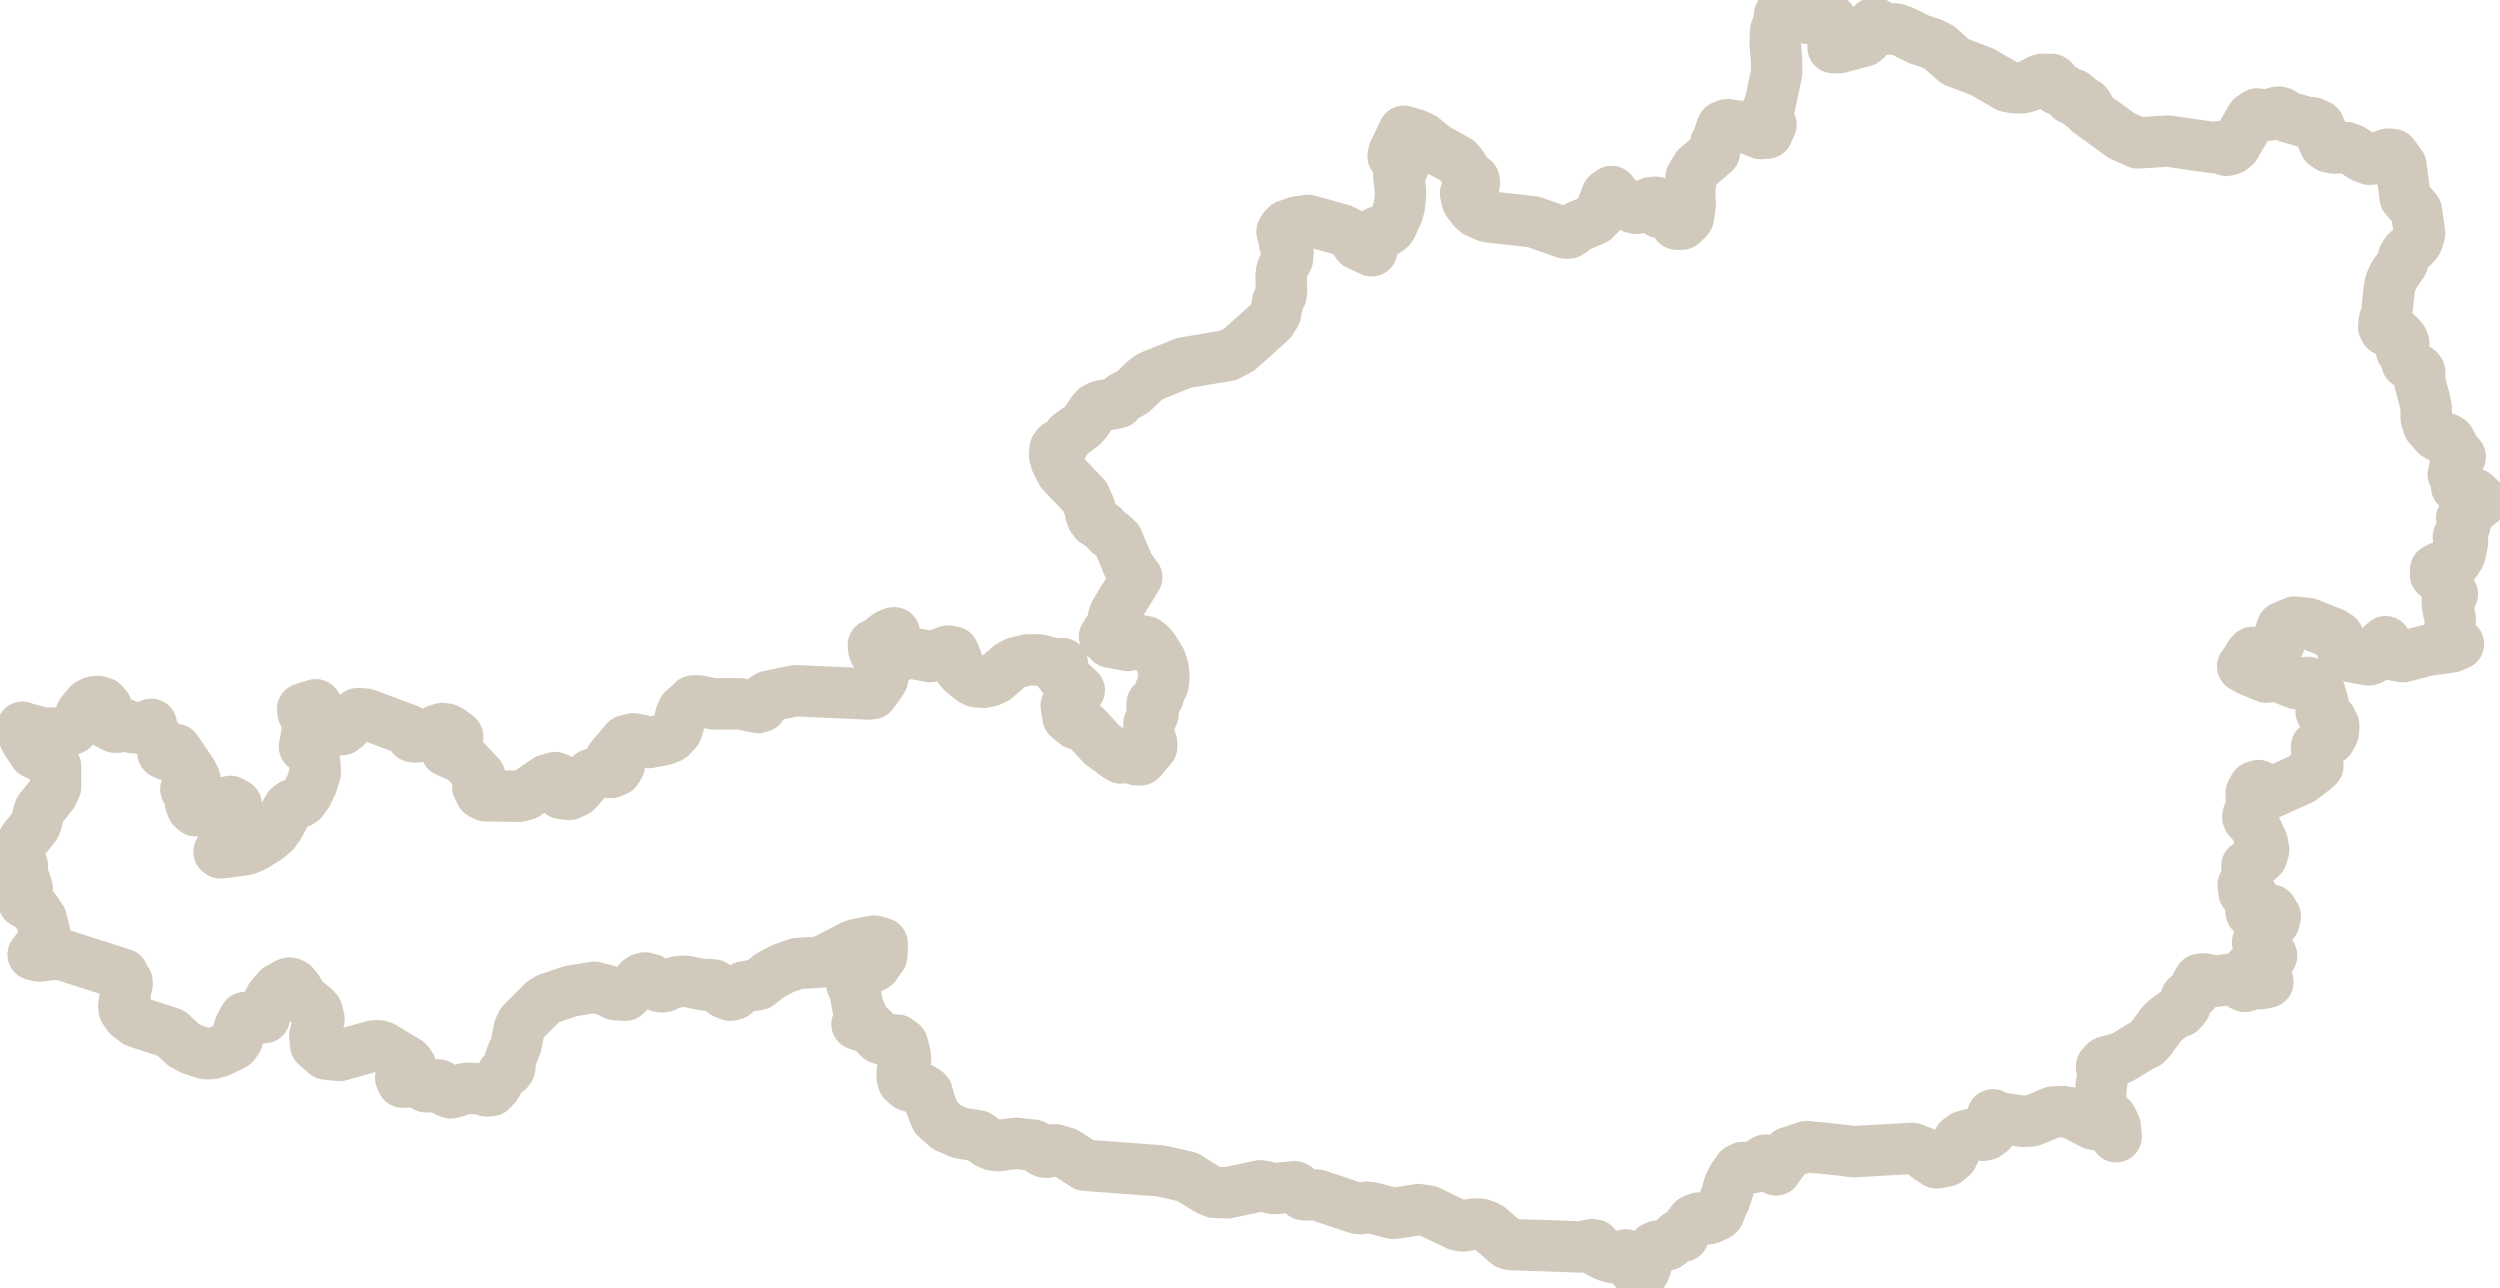
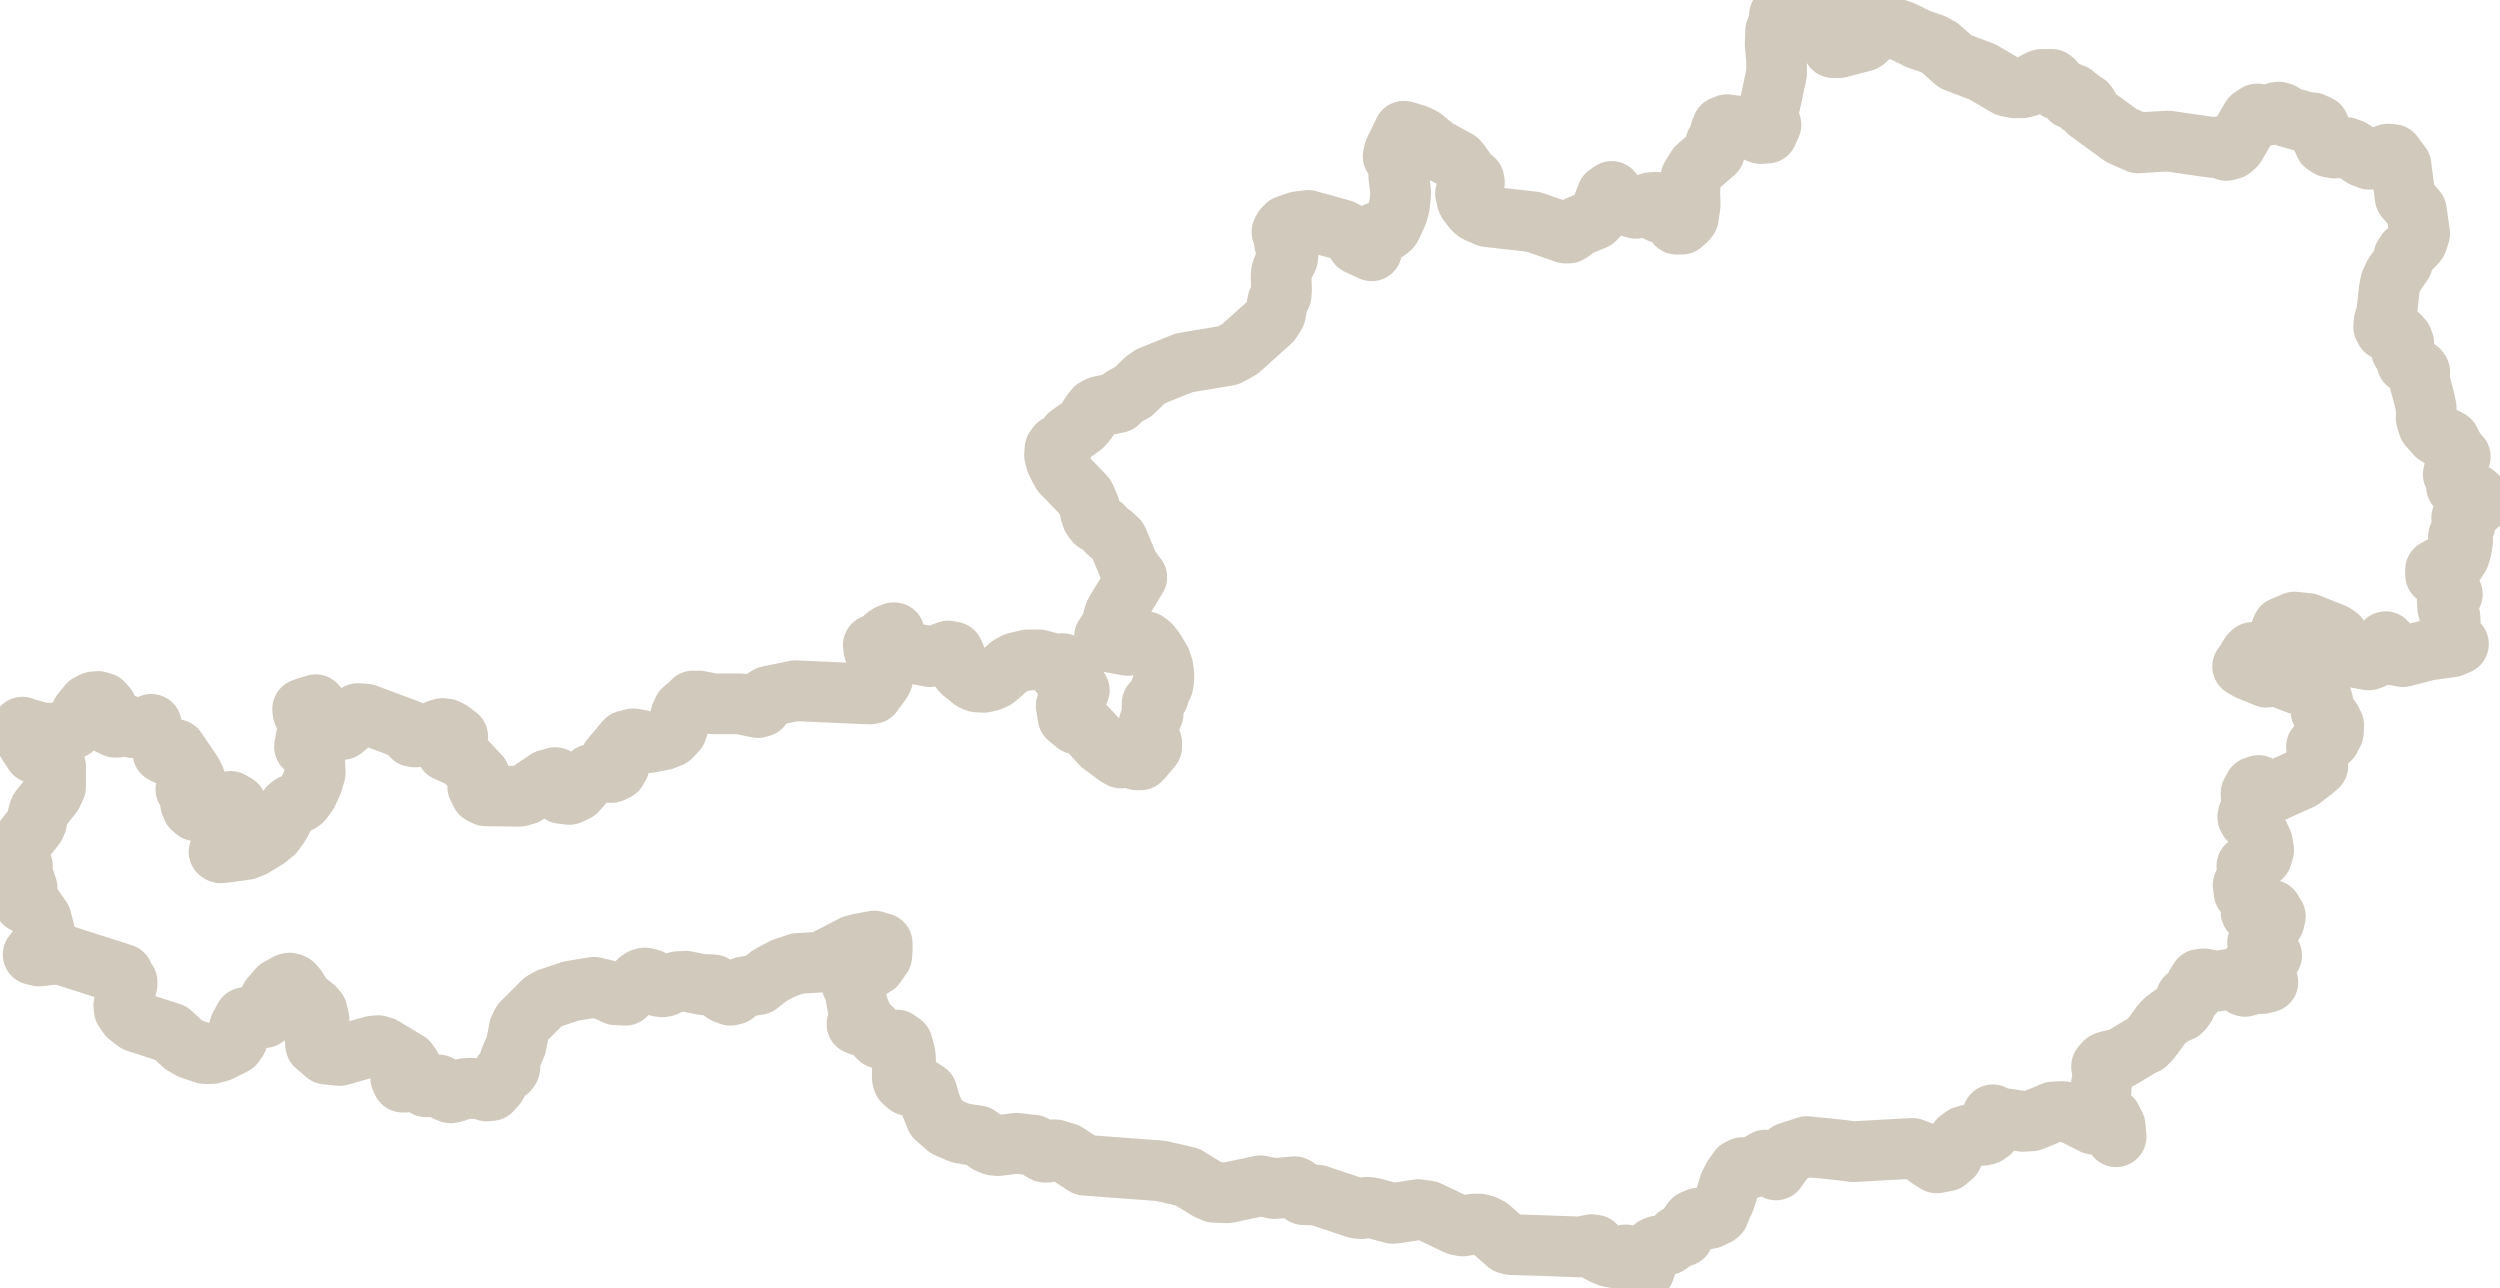
<svg xmlns="http://www.w3.org/2000/svg" id="Laag_2" data-name="Laag 2" viewBox="0 0 53.53 27.57">
  <defs>
    <style>
      .cls-1 {
        fill: none;
        fill-rule: evenodd;
        stroke: #D1C9BB;
-         stroke-width: 1.1px;
+         stroke-width: 1.3px;
        vector-effect: non-scaling-stroke;
        stroke-miterlimit: 10;
        stroke-linejoin: round;
      }
    </style>
  </defs>
  <g id="Austria">
    <polygon class="cls-1" points="53.15 10.73 52.99 10.58 52.76 10.5 52.6 10.42 52.64 10.25 52.56 10.18 52.53 10.16 52.57 9.97 52.61 9.86 52.68 9.78 52.59 9.68 52.55 9.62 52.45 9.43 52.38 9.39 52.27 9.37 52.17 9.31 52 9.12 51.95 8.96 51.95 8.73 51.91 8.54 51.81 8.17 51.8 8.12 51.81 8 51.81 7.96 51.78 7.92 51.74 7.91 51.66 7.84 51.6 7.81 51.54 7.77 51.52 7.71 51.51 7.67 51.49 7.61 51.47 7.55 51.45 7.53 51.42 7.51 51.43 7.46 51.46 7.4 51.47 7.35 51.44 7.27 51.37 7.19 51.3 7.13 51.26 7.11 51.12 7.09 51.07 7.06 51.04 7 51.05 6.88 51.06 6.84 51.08 6.81 51.1 6.74 51.16 6.18 51.19 6.04 51.26 5.89 51.44 5.63 51.47 5.49 51.53 5.4 51.64 5.3 51.75 5.18 51.77 5.13 51.81 5 51.74 4.51 51.5 4.23 51.41 3.54 51.24 3.31 51.13 3.3 50.86 3.4 50.73 3.41 50.6 3.36 50.35 3.2 50.24 3.16 49.98 3.17 49.87 3.15 49.78 3.09 49.73 2.97 49.7 2.81 49.65 2.69 49.52 2.63 49.39 2.62 48.97 2.5 48.86 2.42 48.79 2.4 48.73 2.41 48.6 2.46 48.53 2.47 48.33 2.44 48.21 2.52 47.86 3.12 47.78 3.19 47.67 3.22 47.64 3.21 47.54 3.14 47.4 3.16 47.39 3.16 46.42 3.02 45.78 3.06 45.42 2.9 44.72 2.39 44.71 2.34 44.71 2.27 44.67 2.22 44.56 2.25 44.55 2.14 44.5 2.1 44.42 2.09 44.33 2.11 44.4 2.02 44.34 2.02 44.29 2 44.22 1.94 44.08 1.93 44.04 1.91 44 1.86 43.97 1.73 43.93 1.7 43.72 1.7 43.66 1.72 43.42 1.85 43.3 1.88 43.14 1.88 42.98 1.85 42.45 1.54 42.03 1.38 41.87 1.32 41.53 1.02 41.38 .94 41.08 .84 40.74 .67 40.59 .62 40.26 .62 40.23 .59 40.2 .54 40.16 .5 40.11 .5 40.08 .54 40.07 .68 40.04 .74 39.95 .85 39.91 .88 39.38 1.02 39.25 1.02 39.29 .87 39.29 .72 39.27 .58 39.21 .43 38.68 .39 38.29 .26 38.14 .28 38.12 .29 38.1 .33 38.1 .38 38.11 .43 38.02 .66 38.01 .96 38.04 1.28 38.04 1.57 37.9 2.23 37.84 2.36 37.83 2.43 37.85 2.5 37.88 2.58 37.91 2.65 37.92 2.67 37.84 2.85 37.7 2.86 37.35 2.72 36.98 2.67 36.88 2.71 36.84 2.81 36.81 2.93 36.74 3.06 36.71 3.26 36.34 3.58 36.21 3.79 36.18 4.07 36.19 4.39 36.15 4.66 36.12 4.7 36.01 4.8 35.9 4.8 35.85 4.73 35.81 4.63 35.73 4.53 35.69 4.52 35.58 4.56 35.53 4.55 35.5 4.51 35.5 4.44 35.49 4.37 35.45 4.33 35.34 4.34 35.14 4.44 35.03 4.46 34.95 4.44 34.67 4.3 34.51 4.1 34.41 4.17 34.25 4.59 34.14 4.7 33.78 4.85 33.64 4.96 33.59 4.99 33.52 4.99 32.83 4.75 31.85 4.64 31.62 4.54 31.56 4.49 31.44 4.34 31.41 4.28 31.38 4.14 31.39 4.11 31.43 4.1 31.47 4 31.5 3.98 31.53 3.99 31.56 3.98 31.57 3.91 31.56 3.85 31.51 3.82 31.47 3.8 31.43 3.77 31.39 3.68 31.27 3.51 31.21 3.44 30.74 3.18 30.59 3.06 30.47 2.96 30.33 2.89 30.06 2.81 29.85 3.25 29.83 3.35 29.87 3.34 29.94 3.48 29.98 3.51 30.06 3.55 29.97 3.64 29.95 3.77 29.99 4.11 29.98 4.28 29.96 4.43 29.92 4.57 29.8 4.83 29.77 4.88 29.71 4.93 29.66 4.96 29.51 4.98 29.49 4.97 29.43 5.09 29.37 5.37 29.35 5.36 29.07 5.23 28.96 5.07 28.85 4.98 28.73 4.92 28.01 4.72 27.78 4.75 27.55 4.83 27.49 4.89 27.45 4.96 27.46 5 27.48 5.05 27.51 5.23 27.57 5.34 27.58 5.43 27.57 5.53 27.47 5.73 27.44 5.82 27.43 5.92 27.44 6.21 27.43 6.32 27.39 6.39 27.36 6.45 27.35 6.5 27.31 6.72 27.21 6.88 26.54 7.48 26.3 7.61 25.35 7.77 24.63 8.06 24.52 8.14 24.26 8.39 24.04 8.51 23.93 8.6 23.94 8.62 23.55 8.7 23.45 8.75 23.39 8.82 23.26 9.02 23.17 9.12 22.89 9.32 22.87 9.35 22.77 9.51 22.73 9.53 22.68 9.52 22.64 9.54 22.59 9.61 22.58 9.75 22.62 9.89 22.68 10.01 22.74 10.12 23.23 10.63 23.33 10.86 23.35 10.97 23.35 10.98 23.39 11.09 23.45 11.17 23.61 11.27 23.75 11.42 23.81 11.45 23.93 11.56 24.16 12.11 24.31 12.33 24.34 12.36 23.9 13.08 23.86 13.16 23.84 13.23 23.84 13.29 23.83 13.36 23.78 13.43 23.78 13.43 23.78 13.43 23.65 13.63 23.77 13.75 24.15 13.82 24.26 13.8 24.43 13.72 24.54 13.74 24.63 13.81 24.71 13.91 24.85 14.14 24.9 14.29 24.92 14.42 24.92 14.55 24.9 14.67 24.88 14.69 24.8 14.9 24.8 14.92 24.69 15.07 24.67 15.06 24.67 15.3 24.69 15.29 24.68 15.31 24.61 15.47 24.6 15.5 24.6 15.68 24.6 15.74 24.62 15.8 24.64 15.85 24.66 15.91 24.66 15.99 24.46 16.23 24.42 16.27 24.34 16.27 24.3 16.25 24.26 16.21 24.19 16.17 24.12 16.17 24.06 16.21 24 16.23 23.93 16.19 23.59 15.94 23.27 15.59 23.21 15.54 23.15 15.52 23.04 15.5 22.87 15.36 22.83 15.11 22.92 14.87 23.11 14.78 22.97 14.65 22.79 14.53 22.68 14.39 22.75 14.21 22.63 14.23 22.25 14.13 22 14.13 21.75 14.19 21.62 14.26 21.38 14.47 21.31 14.53 21.2 14.58 21.06 14.61 20.91 14.6 20.82 14.56 20.61 14.39 20.55 14.32 20.52 14.24 20.44 14.02 20.41 13.96 20.3 13.94 20.03 14.04 19.91 14.06 19.51 13.98 19.36 14 19.2 14.08 19.13 14.09 19.06 14.03 19.02 13.92 19.04 13.85 19.09 13.78 19.11 13.7 19.13 13.59 19.15 13.55 19.13 13.55 19.03 13.59 18.97 13.63 18.81 13.77 18.7 13.81 18.71 13.9 18.73 13.96 18.78 14.02 18.84 14.08 18.88 14.1 18.89 14.16 18.91 14.43 18.9 14.53 18.87 14.59 18.68 14.85 18.62 14.86 17.03 14.79 16.45 14.91 16.37 14.96 16.3 15.13 16.23 15.15 15.84 15.07 15.27 15.07 14.97 15.01 14.84 15.01 14.82 15.04 14.63 15.2 14.58 15.31 14.52 15.55 14.49 15.64 14.36 15.78 14.21 15.84 13.89 15.9 13.73 15.85 13.56 15.82 13.4 15.86 13.08 16.24 13.16 16.26 13.24 16.31 13.26 16.39 13.2 16.49 13.09 16.54 12.79 16.54 12.66 16.58 12.53 16.71 12.44 16.83 12.34 16.94 12.19 17.01 12.02 16.99 12.03 16.71 11.89 16.65 11.71 16.7 11.26 17.01 11.12 17.05 10.4 17.04 10.3 16.99 10.23 16.85 10.25 16.85 10.27 16.8 10.29 16.73 10.29 16.66 10.27 16.61 9.92 16.24 9.56 16.08 9.52 15.99 9.74 15.84 9.8 15.77 9.64 15.65 9.56 15.61 9.47 15.6 9.37 15.63 9.09 15.76 8.89 15.78 8.83 15.77 8.79 15.72 8.77 15.66 8.74 15.63 7.83 15.29 7.66 15.28 7.56 15.35 7.42 15.55 7.33 15.62 7.25 15.63 6.96 15.59 6.85 15.54 6.79 15.5 6.76 15.45 6.74 15.36 6.77 15.3 6.8 15.25 6.81 15.21 6.78 15.11 6.76 15.09 6.7 15.11 6.59 15.14 6.48 15.18 6.49 15.26 6.55 15.38 6.6 15.49 6.59 15.59 6.52 15.99 6.62 16.05 6.68 16.11 6.72 16.2 6.74 16.33 6.75 16.55 6.68 16.78 6.58 16.99 6.47 17.14 6.41 17.18 6.26 17.23 6.19 17.28 6.15 17.34 5.99 17.65 5.87 17.82 5.73 17.94 5.42 18.13 5.27 18.19 4.83 18.25 4.72 18.26 4.69 18.24 4.72 18.18 4.78 18.06 4.81 18.04 4.9 18.02 4.94 17.98 4.95 17.91 4.95 17.85 4.93 17.79 5.06 17.41 5.06 17.23 4.94 17.16 4.63 17.21 4.55 17.3 4.52 17.33 4.48 17.33 4.41 17.28 4.38 17.28 4.29 17.32 4.23 17.36 4.19 17.36 4.12 17.3 4.08 17.2 4.08 17.09 4.06 16.98 3.98 16.9 4.14 16.77 4.17 16.67 4.11 16.55 3.77 16.05 3.69 16.08 3.63 16.14 3.57 16.16 3.49 16.12 3.48 16.06 3.48 16.03 3.48 16 3.42 15.86 3.33 15.77 3.26 15.68 3.24 15.51 3.16 15.57 3.05 15.59 2.84 15.58 2.64 15.5 2.6 15.51 2.52 15.57 2.46 15.57 2.32 15.5 2.29 15.39 2.31 15.26 2.28 15.14 2.2 15.05 2.1 15.02 2 15.03 1.9 15.08 1.75 15.26 1.66 15.45 1.56 15.6 1.37 15.69 .93 15.7 .52 15.59 .49 15.58 .48 15.57 .52 15.75 .53 15.81 .73 16.12 .99 16.24 1.19 16.41 1.19 16.85 1.12 17 .85 17.34 .82 17.43 .78 17.61 .75 17.68 .52 17.97 .3 18.34 .36 18.44 .48 18.54 .43 18.69 .46 18.78 .53 18.86 .58 19.01 .58 19.08 .51 19.23 .51 19.32 .72 19.44 .88 19.67 .95 19.93 .9 20.19 .71 20.44 .84 20.47 1.2 20.43 1.32 20.44 2.63 20.86 2.62 20.97 2.65 21 2.69 20.99 2.72 21.02 2.72 21.08 2.69 21.18 2.67 21.42 2.65 21.53 2.66 21.62 2.75 21.75 2.92 21.88 3.66 22.12 3.93 22.37 4.09 22.46 4.39 22.56 4.48 22.56 4.53 22.56 4.71 22.51 5.01 22.36 5.08 22.26 5.1 22.18 5.1 22.09 5.14 21.97 5.24 21.79 5.36 21.77 5.49 21.8 5.66 21.79 5.67 21.61 5.79 21.37 5.96 21.17 6.16 21.06 6.2 21.05 6.24 21.06 6.28 21.08 6.28 21.08 6.28 21.08 6.35 21.16 6.49 21.39 6.73 21.58 6.79 21.65 6.83 21.82 6.74 22.17 6.76 22.38 6.98 22.57 7.27 22.6 7.98 22.4 8.1 22.39 8.2 22.42 8.73 22.74 8.8 22.84 8.77 22.91 8.61 23.03 8.58 23.08 8.62 23.17 8.7 23.17 8.84 23.13 8.92 23.15 9.12 23.27 9.19 23.27 9.32 23.23 9.39 23.23 9.46 23.27 9.57 23.37 9.65 23.4 9.71 23.39 9.95 23.31 10.06 23.3 10.31 23.32 10.42 23.36 10.52 23.35 10.62 23.24 10.77 22.98 10.8 22.95 10.88 22.92 10.91 22.88 10.92 22.83 10.91 22.73 10.92 22.69 11.05 22.38 11.12 22.02 11.18 21.9 11.63 21.45 11.75 21.38 12.23 21.22 12.72 21.14 12.97 21.2 13.18 21.3 13.39 21.31 13.63 21.08 13.63 21.08 13.68 21 13.74 20.96 13.81 20.94 13.93 20.97 13.98 21 14.02 21.03 14.06 21.08 14.11 21.12 14.18 21.13 14.24 21.12 14.31 21.08 14.31 21.08 14.31 21.08 14.31 21.08 14.51 21.02 14.68 21.01 15.03 21.08 15.04 21.08 15.05 21.08 15.1 21.09 15.15 21.08 15.28 21.09 15.51 21.26 15.64 21.31 15.72 21.29 15.85 21.18 15.93 21.13 16.24 21.08 16.48 20.89 16.78 20.73 17.08 20.63 17.58 20.6 18.28 20.24 18.4 20.21 18.72 20.15 18.89 20.2 18.89 20.33 18.88 20.47 18.74 20.67 18.32 20.91 18.24 21.08 18.29 21.18 18.32 21.3 18.36 21.53 18.41 21.65 18.45 21.74 18.45 21.83 18.35 21.93 18.43 21.96 18.59 21.99 18.67 22.03 18.74 22.11 18.78 22.18 18.83 22.23 18.92 22.26 19.21 22.27 19.32 22.35 19.38 22.57 19.39 22.69 19.37 22.76 19.34 22.83 19.32 22.95 19.32 23.08 19.34 23.15 19.38 23.19 19.44 23.24 19.59 23.29 19.73 23.31 19.85 23.39 19.91 23.61 20.04 23.93 20.28 24.14 20.56 24.26 20.73 24.29 20.94 24.32 21.15 24.47 21.27 24.52 21.37 24.53 21.77 24.48 22.11 24.52 22.13 24.52 22.18 24.55 22.31 24.64 22.37 24.67 22.43 24.67 22.55 24.62 22.6 24.62 22.66 24.64 22.83 24.69 23.23 24.95 24.85 25.07 25.42 25.2 25.86 25.47 26 25.53 26.28 25.54 26.99 25.39 27.29 25.45 27.72 25.41 27.76 25.43 27.86 25.54 27.91 25.58 28.21 25.59 29.05 25.87 29.15 25.88 29.26 25.85 29.37 25.86 29.82 25.98 29.92 25.97 30.37 25.9 30.58 25.93 31.21 26.23 31.32 26.25 31.44 26.23 31.56 26.21 31.68 26.21 31.79 26.24 31.89 26.29 32.28 26.63 32.36 26.65 32.37 26.65 33.01 26.67 33.84 26.7 34.08 26.65 34.15 26.66 34.18 26.71 34.2 26.77 34.24 26.81 34.36 26.87 34.46 26.91 34.57 26.93 34.81 26.87 34.91 27 34.99 27.17 35.08 27.27 35.2 27.22 35.23 27.14 35.26 27.05 35.32 26.86 35.42 26.71 35.49 26.68 35.64 26.67 35.71 26.65 35.78 26.6 35.92 26.46 35.95 26.45 35.99 26.46 36.04 26.47 36.09 26.34 36.17 26.24 36.21 26.18 36.25 26.13 36.37 26.08 36.43 26.12 36.61 26.09 36.76 26.02 36.8 25.99 36.85 25.86 36.93 25.69 36.98 25.54 37.03 25.37 37.11 25.21 37.23 25.04 37.31 25 37.41 25.01 37.53 25 37.55 24.99 37.7 24.9 37.8 24.84 37.9 24.85 38.03 25.05 38.29 24.68 38.69 24.55 38.86 24.57 38.99 24.58 39.46 24.63 39.68 24.66 40.57 24.61 40.95 24.59 41.16 24.67 41.28 24.78 41.31 24.8 41.47 24.9 41.68 24.86 41.8 24.76 41.82 24.72 41.85 24.66 41.87 24.57 41.87 24.55 41.94 24.41 42.05 24.33 42.19 24.29 42.34 24.28 42.45 24.31 42.54 24.29 42.57 24.26 42.61 24.24 42.65 24.15 42.65 24.02 42.67 23.87 42.78 23.93 43.31 24.01 43.5 24 43.7 23.92 43.96 23.81 44.16 23.8 44.35 23.83 44.82 24.07 45.1 24.12 45.18 24.17 45.31 24.34 45.31 24.34 45.31 24.34 45.29 24.11 45.21 23.95 45.07 23.86 44.99 23.61 44.98 23.43 44.99 23.29 44.99 23.26 45.04 22.94 45.03 22.87 45 22.85 45 22.83 45.07 22.75 45.11 22.73 45.39 22.66 45.41 22.66 45.56 22.57 45.84 22.4 45.95 22.35 46.04 22.26 46.29 21.92 46.37 21.84 46.55 21.71 46.7 21.65 46.74 21.61 46.79 21.54 46.79 21.47 46.79 21.42 46.81 21.36 46.88 21.3 46.95 21.28 47 21.23 47.03 21.08 47.1 20.97 47.19 20.96 47.45 21.01 47.73 20.97 47.88 20.99 48 21.08 48.04 21.11 48.07 21.12 48.11 21.11 48.14 21.08 48.14 21.08 48.25 21.06 48.43 21.06 48.56 21.03 48.53 20.92 48.43 20.83 48.33 20.79 48.13 20.77 48.22 20.69 48.53 20.56 48.61 20.51 48.64 20.46 48.61 20.41 48.53 20.36 48.39 20.32 48.34 20.18 48.39 20.04 48.53 19.95 48.69 19.74 48.72 19.62 48.64 19.49 48.52 19.48 48.29 19.6 48.2 19.53 48.2 19.48 48.26 19.3 48.25 19.22 48.21 19.15 48.15 19.14 48.09 19.15 48.05 19.11 48.03 18.95 48.13 18.72 48.11 18.54 48.11 18.54 48.33 18.43 48.43 18.34 48.47 18.2 48.44 18.03 48.23 17.59 48.21 17.57 48.18 17.56 48.15 17.54 48.13 17.5 48.14 17.44 48.17 17.42 48.2 17.4 48.22 17.37 48.2 16.98 48.27 16.85 48.36 16.82 48.45 16.89 48.53 17.02 49.28 16.68 49.54 16.48 49.63 16.4 49.6 15.99 49.68 15.91 49.89 15.82 49.96 15.69 49.97 15.53 49.91 15.41 49.82 15.31 49.7 15.24 49.74 15.04 49.68 14.84 49.56 14.67 49.41 14.61 49.18 14.64 48.72 14.46 48.53 14.5 48.14 14.34 48.02 14.27 48.08 14.19 48.18 14.02 48.23 13.97 48.27 14.02 48.31 14.05 48.34 14.06 48.39 14.03 48.47 13.96 48.75 13.81 48.81 13.76 48.84 13.67 48.83 13.53 48.87 13.43 49.13 13.32 49.42 13.35 49.97 13.57 50.06 13.63 50.1 13.72 50.12 13.83 50.18 13.94 50.25 14.02 50.33 14.06 50.72 14.13 50.78 14.11 50.86 14.04 50.99 13.82 51.08 13.74 51.18 14.01 51.45 14.06 52 13.92 52.5 13.85 52.64 13.79 52.57 13.74 52.51 13.66 52.47 13.56 52.46 13.22 52.41 13.01 52.4 12.84 52.51 12.72 52.46 12.65 52.4 12.46 52.34 12.42 52.2 12.35 52.15 12.31 52.15 12.2 52.24 12.15 52.48 12.1 52.59 12.01 52.66 11.9 52.7 11.77 52.73 11.58 52.71 11.56 52.68 11.55 52.64 11.53 52.64 11.49 52.65 11.46 52.72 11.41 52.73 11.4 52.75 11.31 52.78 11.24 52.79 11.18 52.71 11.09 53.15 10.73" />
  </g>
</svg>
